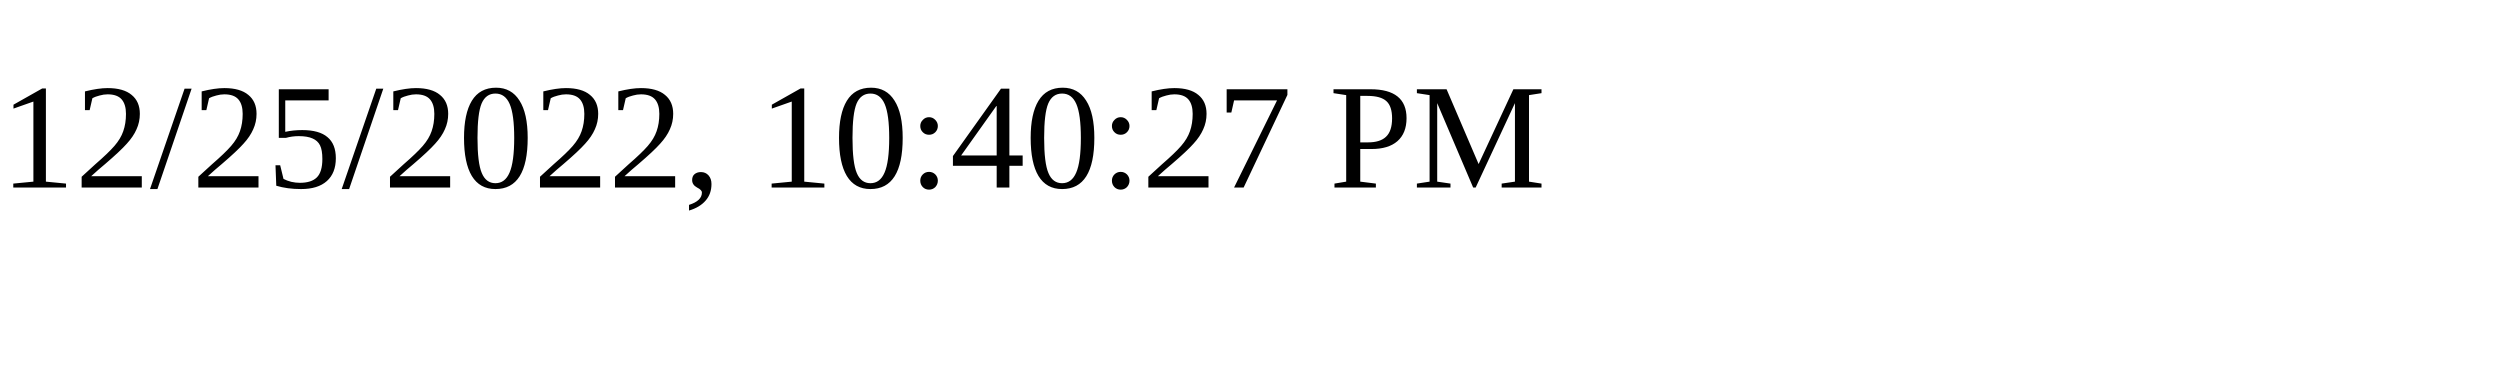
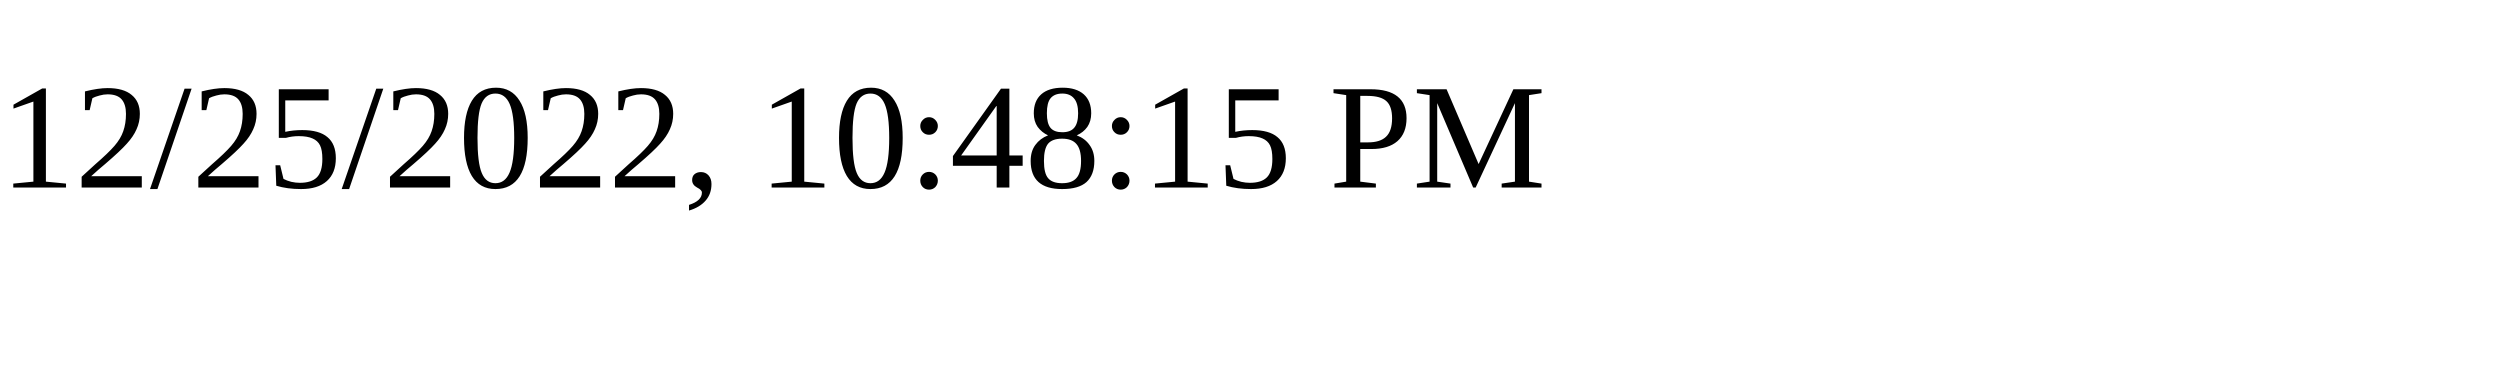
<svg xmlns="http://www.w3.org/2000/svg" height="30" width="200">
-   <text x="0" y="15">12/25/2022, 10:40:27 PM</text>
+   <text x="0" y="15">12/25/2022, 10:48:15 PM</text>
</svg>
